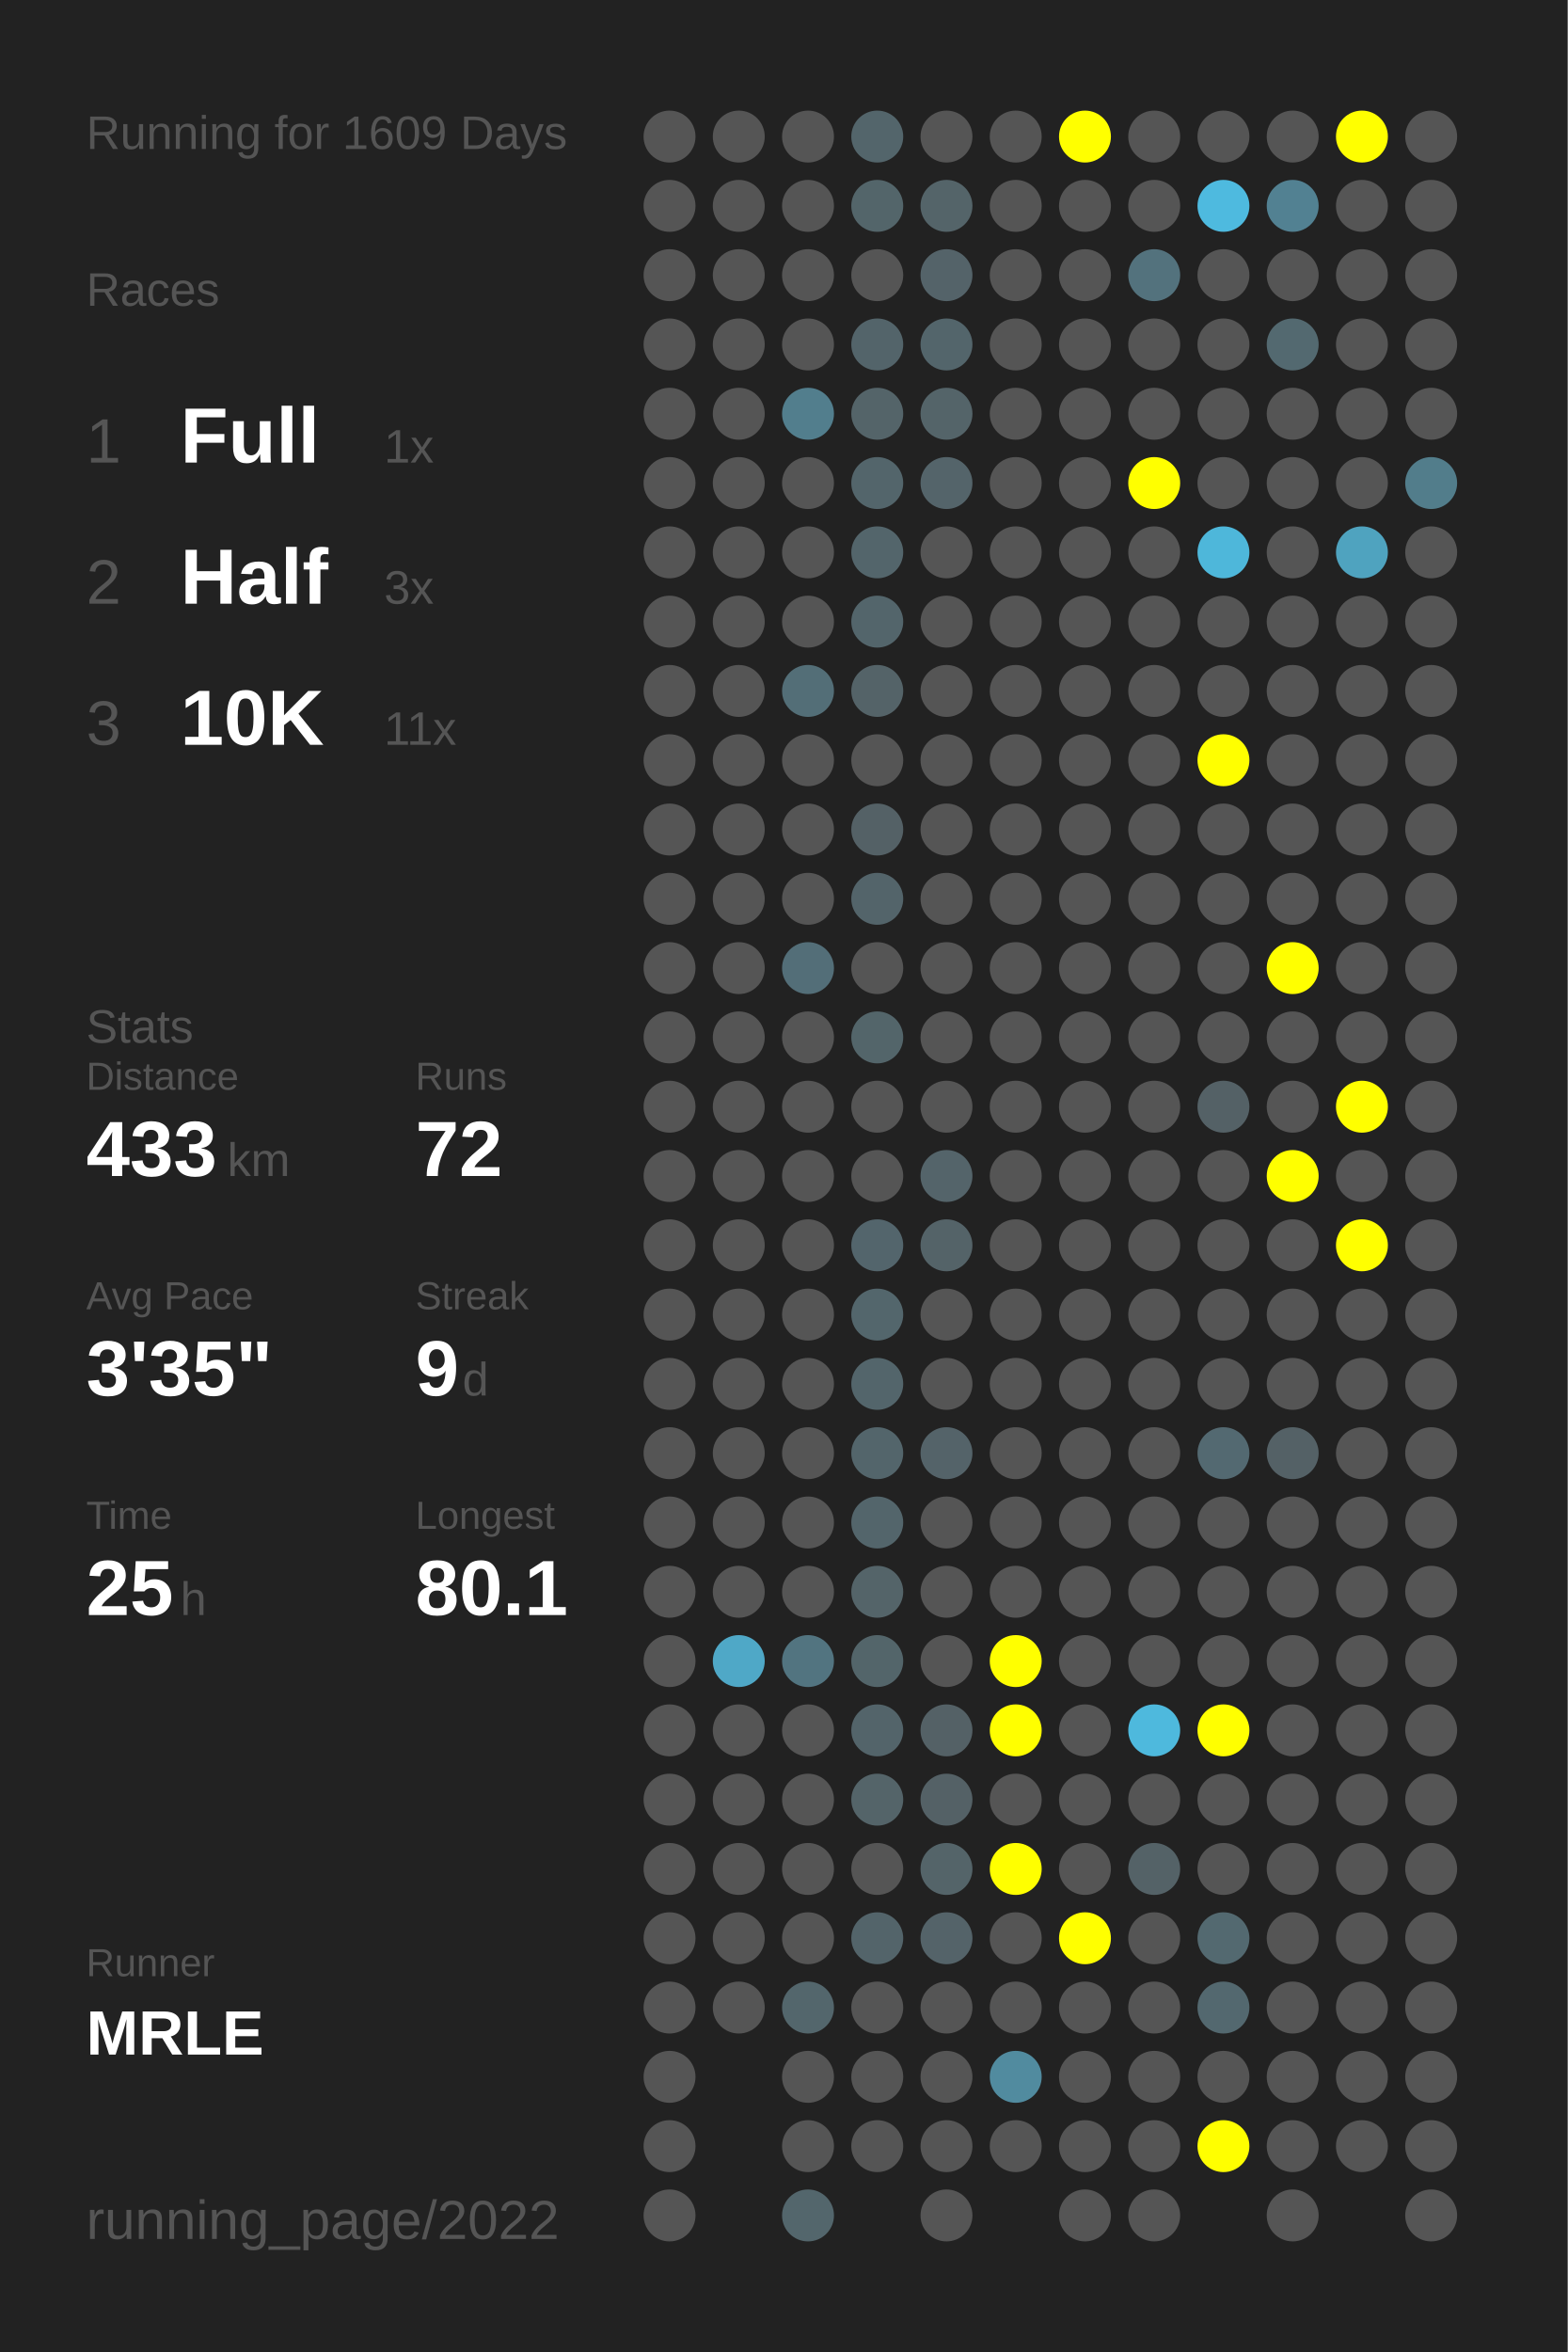
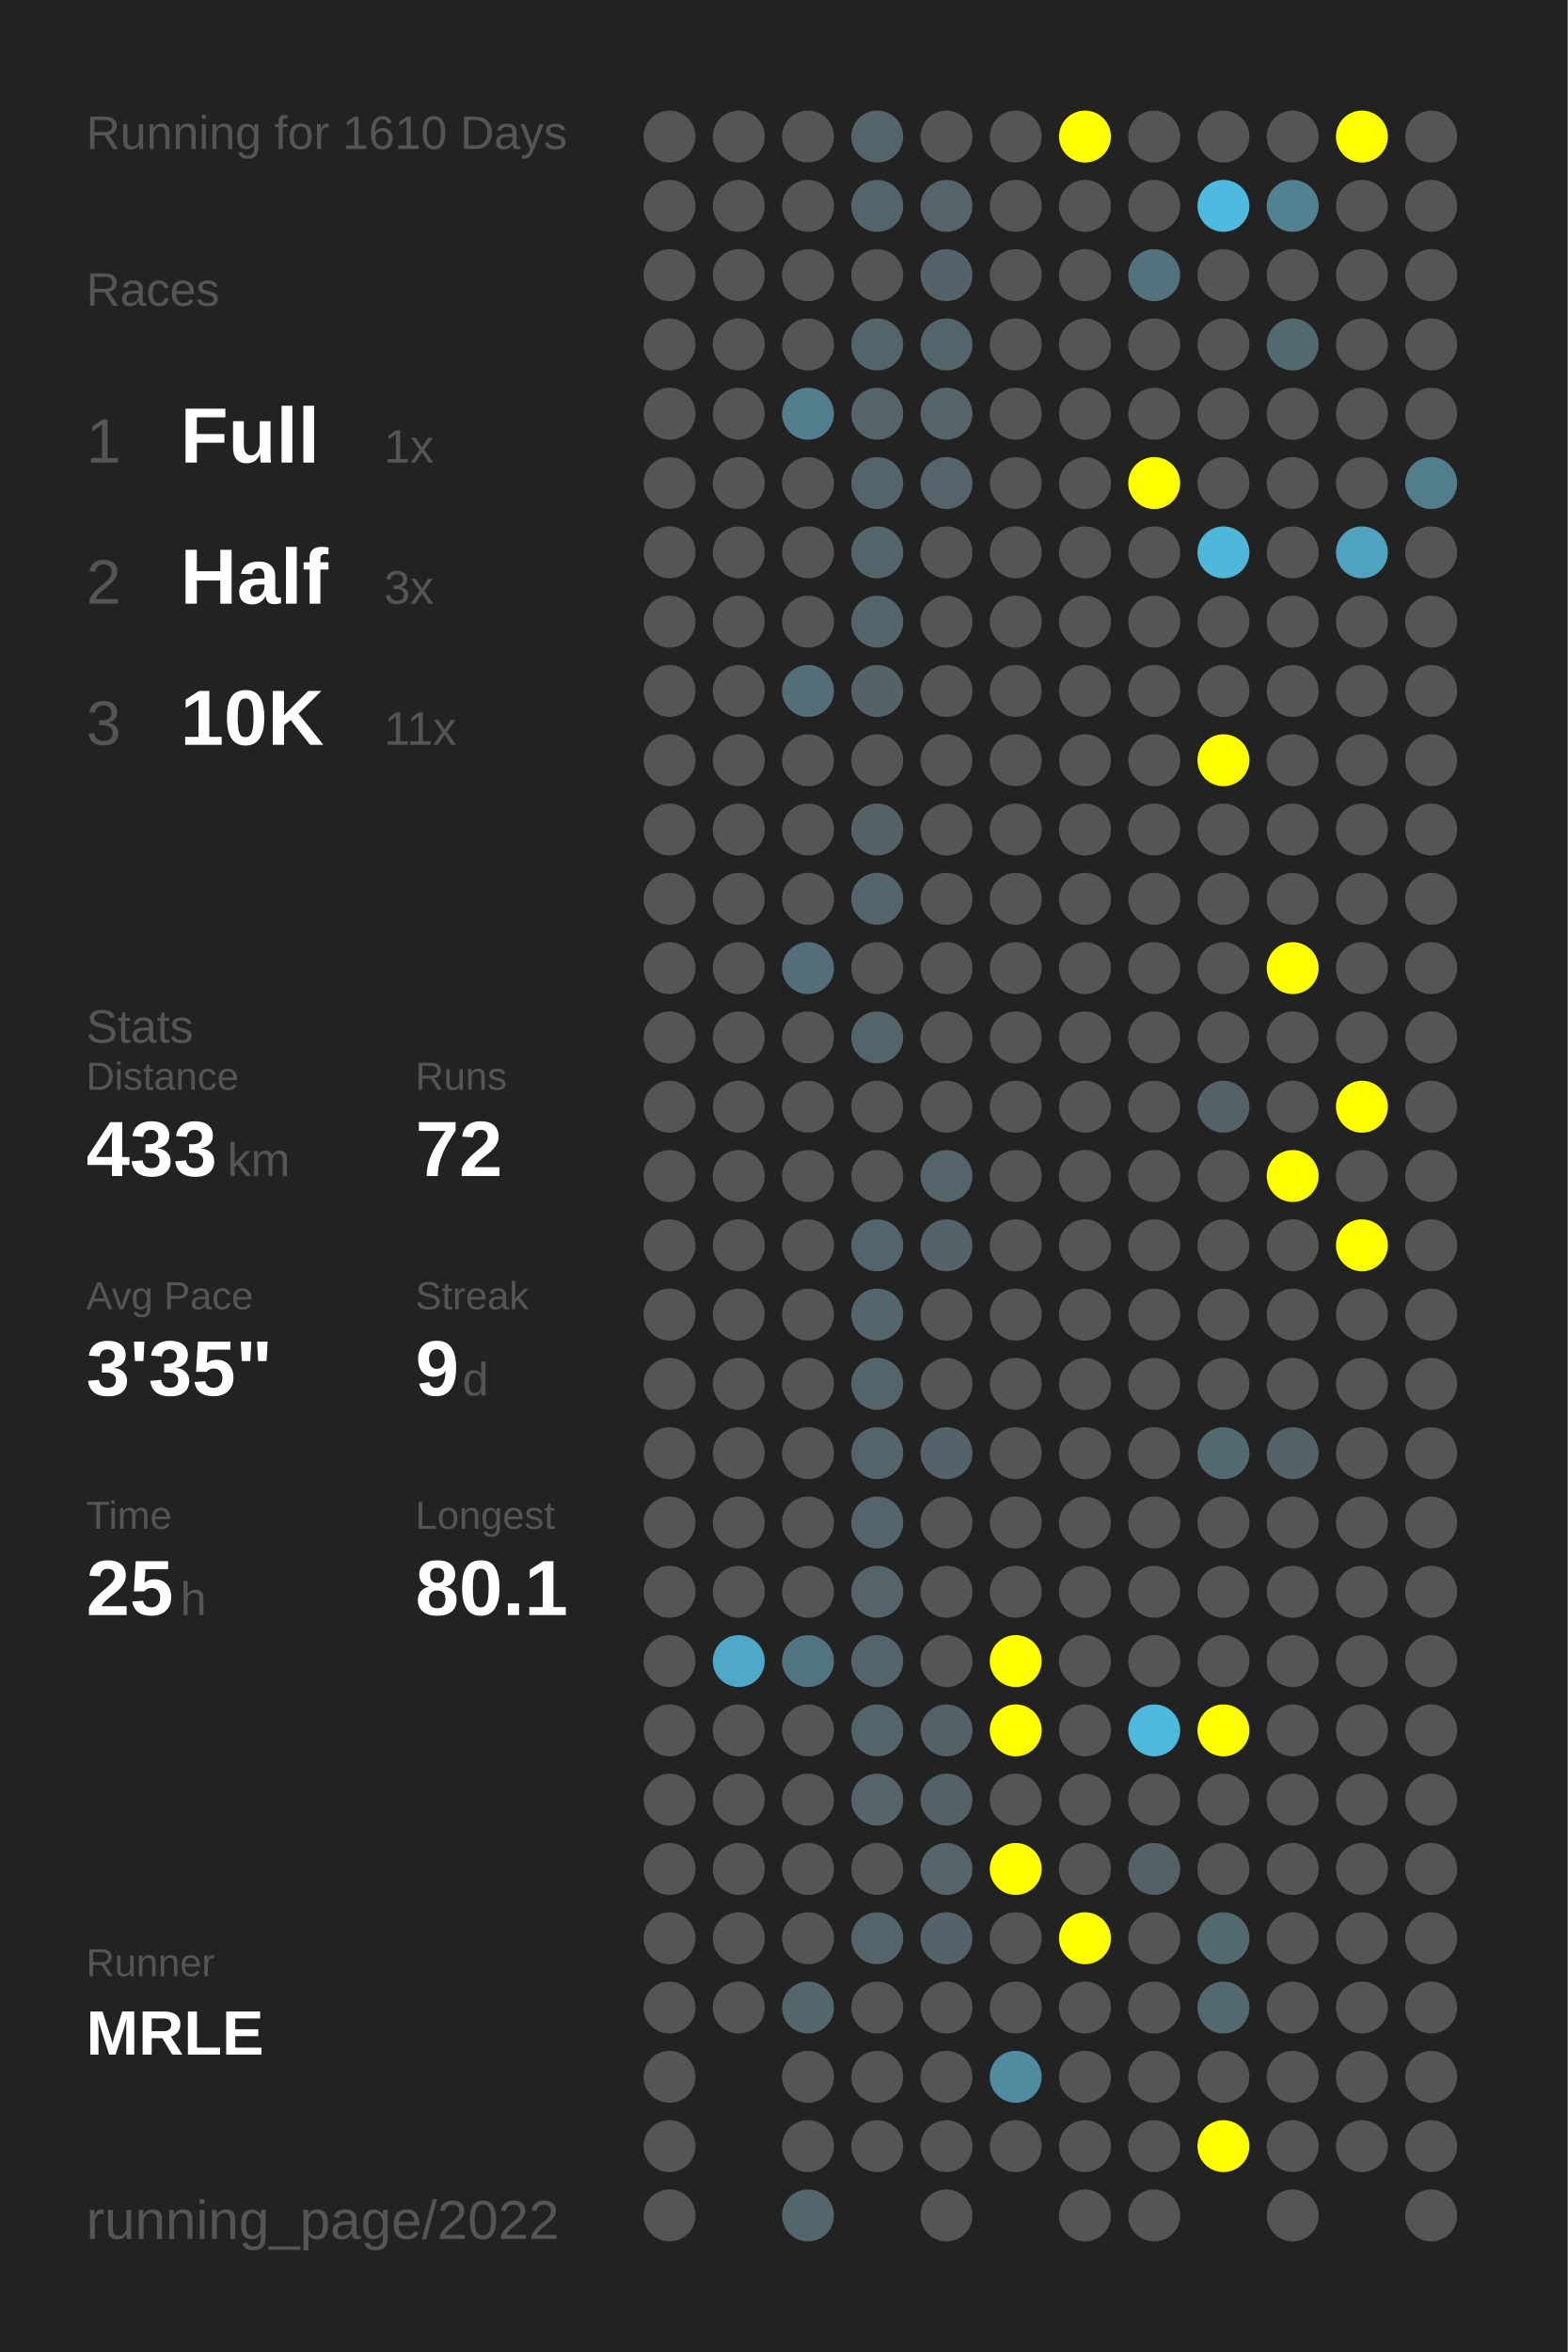
<svg xmlns="http://www.w3.org/2000/svg" baseProfile="full" height="300mm" version="1.1" viewBox="0,0,200,300" width="200mm">
  <defs />
  <rect fill="#222222" height="300" width="200" x="0" y="0" />
-   <text fill="#555555" style="font-size:6px; font-family:Arial;" x="11" y="19">Running for 1609 Days</text>
+   <text fill="#555555" style="font-size:6px; font-family:Arial;" x="11" y="19">Running for 1610 Days</text>
  <text fill="#555555" style="font-size:6px; font-family:Arial;" x="11" y="39">Races</text>
  <text fill="#555555" style="font-size:8px; font-family:Arial;" x="11" y="59">1</text>
  <text fill="#FFFFFF" style="font-size:10px; font-family:Arial; font-weight:bold;" x="23" y="59">Full</text>
  <text fill="#555555" style="font-size:6px; font-family:Arial;" x="49" y="59">1x</text>
  <text fill="#555555" style="font-size:8px; font-family:Arial;" x="11" y="77">2</text>
  <text fill="#FFFFFF" style="font-size:10px; font-family:Arial; font-weight:bold;" x="23" y="77">Half</text>
  <text fill="#555555" style="font-size:6px; font-family:Arial;" x="49" y="77">3x</text>
  <text fill="#555555" style="font-size:8px; font-family:Arial;" x="11" y="95">3</text>
  <text fill="#FFFFFF" style="font-size:10px; font-family:Arial; font-weight:bold;" x="23" y="95">10K</text>
  <text fill="#555555" style="font-size:6px; font-family:Arial;" x="49" y="95">11x</text>
  <text fill="#555555" style="font-size:6px; font-family:Arial;" x="11" y="133">Stats</text>
  <text fill="#555555" style="font-size:5px; font-family:Arial;" x="11" y="139">Distance</text>
  <text fill="#FFFFFF" style="font-size:10px; font-family:Arial; font-weight:bold;" x="11" y="150">433</text>
  <text fill="#555555" style="font-size:6px; font-family:Arial;" x="29" y="150">km</text>
  <text fill="#555555" style="font-size:5px; font-family:Arial;" x="53" y="139">Runs</text>
  <text fill="#FFFFFF" style="font-size:10px; font-family:Arial; font-weight:bold;" x="53" y="150">72</text>
  <text fill="#555555" style="font-size:5px; font-family:Arial;" x="11" y="167">Avg Pace</text>
  <text fill="#FFFFFF" style="font-size:10px; font-family:Arial; font-weight:bold;" x="11" y="178">3'35"</text>
  <text fill="#555555" style="font-size:5px; font-family:Arial;" x="53" y="167">Streak</text>
  <text fill="#FFFFFF" style="font-size:10px; font-family:Arial; font-weight:bold;" x="53" y="178">9</text>
  <text fill="#555555" style="font-size:6px; font-family:Arial;" x="59" y="178">d</text>
  <text fill="#555555" style="font-size:5px; font-family:Arial;" x="11" y="195">Time</text>
  <text fill="#FFFFFF" style="font-size:10px; font-family:Arial; font-weight:bold;" x="11" y="206">25</text>
  <text fill="#555555" style="font-size:6px; font-family:Arial;" x="23" y="206">h</text>
  <text fill="#555555" style="font-size:5px; font-family:Arial;" x="53" y="195">Longest</text>
  <text fill="#FFFFFF" style="font-size:10px; font-family:Arial; font-weight:bold;" x="53" y="206">80.1</text>
  <text fill="#555555" style="font-size:5px; font-family:Arial;" x="11" y="252.065">Runner</text>
  <text fill="#FFFFFF" style="font-size:8px; font-family:Arial; font-weight:bold;" x="11" y="262.065">MRLE</text>
  <text fill="#555555" style="font-size:7px; font-family:Arial;" x="11" y="285.581">running_page/2022</text>
  <circle cx="85.417" cy="17.419" fill="#555555" r="3.312" />
  <circle cx="85.417" cy="26.258" fill="#555555" r="3.312" />
  <circle cx="85.417" cy="35.097" fill="#555555" r="3.312" />
  <circle cx="85.417" cy="43.935" fill="#555555" r="3.312" />
  <circle cx="85.417" cy="52.774" fill="#555555" r="3.312" />
  <circle cx="85.417" cy="61.613" fill="#555555" r="3.312" />
  <circle cx="85.417" cy="70.452" fill="#555555" r="3.312" />
  <circle cx="85.417" cy="79.29" fill="#555555" r="3.312" />
  <circle cx="85.417" cy="88.129" fill="#555555" r="3.312" />
  <circle cx="85.417" cy="96.968" fill="#555555" r="3.312" />
  <circle cx="85.417" cy="105.806" fill="#555555" r="3.312" />
  <circle cx="85.417" cy="114.645" fill="#555555" r="3.312" />
  <circle cx="85.417" cy="123.484" fill="#555555" r="3.312" />
  <circle cx="85.417" cy="132.323" fill="#555555" r="3.312" />
  <circle cx="85.417" cy="141.161" fill="#555555" r="3.312" />
  <circle cx="85.417" cy="150" fill="#555555" r="3.312" />
  <circle cx="85.417" cy="158.839" fill="#555555" r="3.312" />
  <circle cx="85.417" cy="167.677" fill="#555555" r="3.312" />
  <circle cx="85.417" cy="176.516" fill="#555555" r="3.312" />
  <circle cx="85.417" cy="185.355" fill="#555555" r="3.312" />
  <circle cx="85.417" cy="194.194" fill="#555555" r="3.312" />
  <circle cx="85.417" cy="203.032" fill="#555555" r="3.312" />
  <circle cx="85.417" cy="211.871" fill="#555555" r="3.312" />
  <circle cx="85.417" cy="220.71" fill="#555555" r="3.312" />
  <circle cx="85.417" cy="229.548" fill="#555555" r="3.312" />
  <circle cx="85.417" cy="238.387" fill="#555555" r="3.312" />
  <circle cx="85.417" cy="247.226" fill="#555555" r="3.312" />
  <circle cx="85.417" cy="256.065" fill="#555555" r="3.312" />
  <circle cx="85.417" cy="264.903" fill="#555555" r="3.312" />
  <circle cx="85.417" cy="273.742" fill="#555555" r="3.312" />
  <circle cx="85.417" cy="282.581" fill="#555555" r="3.312" />
  <circle cx="94.25" cy="17.419" fill="#555555" r="3.312" />
  <circle cx="94.25" cy="26.258" fill="#555555" r="3.312" />
  <circle cx="94.25" cy="35.097" fill="#555555" r="3.312" />
  <circle cx="94.25" cy="43.935" fill="#555555" r="3.312" />
  <circle cx="94.25" cy="52.774" fill="#555555" r="3.312" />
  <circle cx="94.25" cy="61.613" fill="#555555" r="3.312" />
  <circle cx="94.25" cy="70.452" fill="#555555" r="3.312" />
  <circle cx="94.25" cy="79.29" fill="#555555" r="3.312" />
  <circle cx="94.25" cy="88.129" fill="#555555" r="3.312" />
  <circle cx="94.25" cy="96.968" fill="#555555" r="3.312" />
  <circle cx="94.25" cy="105.806" fill="#555555" r="3.312" />
  <circle cx="94.25" cy="114.645" fill="#555555" r="3.312" />
  <circle cx="94.25" cy="123.484" fill="#555555" r="3.312" />
  <circle cx="94.25" cy="132.323" fill="#555555" r="3.312" />
  <circle cx="94.25" cy="141.161" fill="#555555" r="3.312" />
  <circle cx="94.25" cy="150" fill="#555555" r="3.312" />
  <circle cx="94.25" cy="158.839" fill="#555555" r="3.312" />
  <circle cx="94.25" cy="167.677" fill="#555555" r="3.312" />
  <circle cx="94.25" cy="176.516" fill="#555555" r="3.312" />
  <circle cx="94.25" cy="185.355" fill="#555555" r="3.312" />
  <circle cx="94.25" cy="194.194" fill="#555555" r="3.312" />
  <circle cx="94.25" cy="203.032" fill="#555555" r="3.312" />
  <circle cx="94.25" cy="211.871" fill="#4fa8c7" r="3.312" />
  <circle cx="94.25" cy="220.71" fill="#555555" r="3.312" />
  <circle cx="94.25" cy="229.548" fill="#555555" r="3.312" />
  <circle cx="94.25" cy="238.387" fill="#555555" r="3.312" />
  <circle cx="94.25" cy="247.226" fill="#555555" r="3.312" />
  <circle cx="94.25" cy="256.065" fill="#555555" r="3.312" />
  <circle cx="103.083" cy="17.419" fill="#555555" r="3.312" />
  <circle cx="103.083" cy="26.258" fill="#555555" r="3.312" />
  <circle cx="103.083" cy="35.097" fill="#555555" r="3.312" />
  <circle cx="103.083" cy="43.935" fill="#555555" r="3.312" />
  <circle cx="103.083" cy="52.774" fill="#527e8d" r="3.312" />
  <circle cx="103.083" cy="61.613" fill="#555555" r="3.312" />
  <circle cx="103.083" cy="70.452" fill="#555555" r="3.312" />
  <circle cx="103.083" cy="79.29" fill="#555555" r="3.312" />
  <circle cx="103.083" cy="88.129" fill="#536e77" r="3.312" />
  <circle cx="103.083" cy="96.968" fill="#555555" r="3.312" />
  <circle cx="103.083" cy="105.806" fill="#555555" r="3.312" />
  <circle cx="103.083" cy="114.645" fill="#555555" r="3.312" />
  <circle cx="103.083" cy="123.484" fill="#536e78" r="3.312" />
  <circle cx="103.083" cy="132.323" fill="#555555" r="3.312" />
  <circle cx="103.083" cy="141.161" fill="#555555" r="3.312" />
  <circle cx="103.083" cy="150" fill="#555555" r="3.312" />
  <circle cx="103.083" cy="158.839" fill="#555555" r="3.312" />
  <circle cx="103.083" cy="167.677" fill="#555555" r="3.312" />
  <circle cx="103.083" cy="176.516" fill="#555555" r="3.312" />
  <circle cx="103.083" cy="185.355" fill="#555555" r="3.312" />
  <circle cx="103.083" cy="194.194" fill="#555555" r="3.312" />
  <circle cx="103.083" cy="203.032" fill="#555555" r="3.312" />
  <circle cx="103.083" cy="211.871" fill="#527480" r="3.312" />
  <circle cx="103.083" cy="220.71" fill="#555555" r="3.312" />
  <circle cx="103.083" cy="229.548" fill="#555555" r="3.312" />
  <circle cx="103.083" cy="238.387" fill="#555555" r="3.312" />
  <circle cx="103.083" cy="247.226" fill="#555555" r="3.312" />
  <circle cx="103.083" cy="256.065" fill="#53666c" r="3.312" />
  <circle cx="103.083" cy="264.903" fill="#555555" r="3.312" />
  <circle cx="103.083" cy="273.742" fill="#555555" r="3.312" />
  <circle cx="103.083" cy="282.581" fill="#53666c" r="3.312" />
  <circle cx="111.917" cy="17.419" fill="#53656b" r="3.312" />
  <circle cx="111.917" cy="26.258" fill="#53656a" r="3.312" />
  <circle cx="111.917" cy="35.097" fill="#555555" r="3.312" />
  <circle cx="111.917" cy="43.935" fill="#53646a" r="3.312" />
  <circle cx="111.917" cy="52.774" fill="#546469" r="3.312" />
  <circle cx="111.917" cy="61.613" fill="#53656b" r="3.312" />
  <circle cx="111.917" cy="70.452" fill="#53656b" r="3.312" />
  <circle cx="111.917" cy="79.29" fill="#53656b" r="3.312" />
  <circle cx="111.917" cy="88.129" fill="#546368" r="3.312" />
  <circle cx="111.917" cy="96.968" fill="#555555" r="3.312" />
  <circle cx="111.917" cy="105.806" fill="#546166" r="3.312" />
  <circle cx="111.917" cy="114.645" fill="#53646a" r="3.312" />
  <circle cx="111.917" cy="123.484" fill="#555555" r="3.312" />
  <circle cx="111.917" cy="132.323" fill="#53656a" r="3.312" />
  <circle cx="111.917" cy="141.161" fill="#555555" r="3.312" />
  <circle cx="111.917" cy="150" fill="#555555" r="3.312" />
  <circle cx="111.917" cy="158.839" fill="#53656c" r="3.312" />
  <circle cx="111.917" cy="167.677" fill="#53666c" r="3.312" />
  <circle cx="111.917" cy="176.516" fill="#53656b" r="3.312" />
  <circle cx="111.917" cy="185.355" fill="#53656b" r="3.312" />
  <circle cx="111.917" cy="194.194" fill="#53656b" r="3.312" />
  <circle cx="111.917" cy="203.032" fill="#546469" r="3.312" />
  <circle cx="111.917" cy="211.871" fill="#53656a" r="3.312" />
  <circle cx="111.917" cy="220.71" fill="#53646a" r="3.312" />
  <circle cx="111.917" cy="229.548" fill="#546469" r="3.312" />
  <circle cx="111.917" cy="238.387" fill="#555555" r="3.312" />
  <circle cx="111.917" cy="247.226" fill="#53646a" r="3.312" />
  <circle cx="111.917" cy="256.065" fill="#555555" r="3.312" />
  <circle cx="111.917" cy="264.903" fill="#555555" r="3.312" />
  <circle cx="111.917" cy="273.742" fill="#555555" r="3.312" />
  <circle cx="120.75" cy="17.419" fill="#555555" r="3.312" />
  <circle cx="120.75" cy="26.258" fill="#546469" r="3.312" />
  <circle cx="120.75" cy="35.097" fill="#546369" r="3.312" />
  <circle cx="120.75" cy="43.935" fill="#53656b" r="3.312" />
  <circle cx="120.75" cy="52.774" fill="#546469" r="3.312" />
  <circle cx="120.75" cy="61.613" fill="#54646a" r="3.312" />
  <circle cx="120.75" cy="70.452" fill="#555555" r="3.312" />
  <circle cx="120.75" cy="79.29" fill="#555555" r="3.312" />
  <circle cx="120.75" cy="88.129" fill="#555555" r="3.312" />
  <circle cx="120.75" cy="96.968" fill="#555555" r="3.312" />
  <circle cx="120.75" cy="105.806" fill="#555555" r="3.312" />
  <circle cx="120.75" cy="114.645" fill="#555555" r="3.312" />
  <circle cx="120.75" cy="123.484" fill="#555555" r="3.312" />
  <circle cx="120.75" cy="132.323" fill="#555555" r="3.312" />
  <circle cx="120.75" cy="141.161" fill="#555555" r="3.312" />
  <circle cx="120.75" cy="150" fill="#54646a" r="3.312" />
  <circle cx="120.75" cy="158.839" fill="#546368" r="3.312" />
  <circle cx="120.75" cy="167.677" fill="#555555" r="3.312" />
  <circle cx="120.75" cy="176.516" fill="#555555" r="3.312" />
  <circle cx="120.75" cy="185.355" fill="#546369" r="3.312" />
  <circle cx="120.75" cy="194.194" fill="#555555" r="3.312" />
  <circle cx="120.75" cy="203.032" fill="#555555" r="3.312" />
  <circle cx="120.75" cy="211.871" fill="#555555" r="3.312" />
  <circle cx="120.75" cy="220.71" fill="#546166" r="3.312" />
  <circle cx="120.75" cy="229.548" fill="#546166" r="3.312" />
  <circle cx="120.75" cy="238.387" fill="#546469" r="3.312" />
  <circle cx="120.75" cy="247.226" fill="#546369" r="3.312" />
  <circle cx="120.75" cy="256.065" fill="#555555" r="3.312" />
  <circle cx="120.75" cy="264.903" fill="#555555" r="3.312" />
  <circle cx="120.75" cy="273.742" fill="#555555" r="3.312" />
  <circle cx="120.75" cy="282.581" fill="#555555" r="3.312" />
  <circle cx="129.583" cy="17.419" fill="#555555" r="3.312" />
  <circle cx="129.583" cy="26.258" fill="#555555" r="3.312" />
  <circle cx="129.583" cy="35.097" fill="#555555" r="3.312" />
  <circle cx="129.583" cy="43.935" fill="#555555" r="3.312" />
  <circle cx="129.583" cy="52.774" fill="#555555" r="3.312" />
  <circle cx="129.583" cy="61.613" fill="#555555" r="3.312" />
  <circle cx="129.583" cy="70.452" fill="#555555" r="3.312" />
  <circle cx="129.583" cy="79.29" fill="#555555" r="3.312" />
  <circle cx="129.583" cy="88.129" fill="#555555" r="3.312" />
  <circle cx="129.583" cy="96.968" fill="#555555" r="3.312" />
  <circle cx="129.583" cy="105.806" fill="#555555" r="3.312" />
  <circle cx="129.583" cy="114.645" fill="#555555" r="3.312" />
  <circle cx="129.583" cy="123.484" fill="#555555" r="3.312" />
  <circle cx="129.583" cy="132.323" fill="#555555" r="3.312" />
  <circle cx="129.583" cy="141.161" fill="#555555" r="3.312" />
  <circle cx="129.583" cy="150" fill="#555555" r="3.312" />
  <circle cx="129.583" cy="158.839" fill="#555555" r="3.312" />
  <circle cx="129.583" cy="167.677" fill="#555555" r="3.312" />
  <circle cx="129.583" cy="176.516" fill="#555555" r="3.312" />
  <circle cx="129.583" cy="185.355" fill="#555555" r="3.312" />
  <circle cx="129.583" cy="194.194" fill="#555555" r="3.312" />
  <circle cx="129.583" cy="203.032" fill="#555555" r="3.312" />
  <circle cx="129.583" cy="211.871" fill="#FFFF00" r="3.312" />
  <circle cx="129.583" cy="220.71" fill="#FFFF00" r="3.312" />
  <circle cx="129.583" cy="229.548" fill="#555555" r="3.312" />
  <circle cx="129.583" cy="238.387" fill="#FFFF00" r="3.312" />
  <circle cx="129.583" cy="247.226" fill="#555555" r="3.312" />
  <circle cx="129.583" cy="256.065" fill="#555555" r="3.312" />
  <circle cx="129.583" cy="264.903" fill="#518b9f" r="3.312" />
  <circle cx="129.583" cy="273.742" fill="#555555" r="3.312" />
  <circle cx="138.417" cy="17.419" fill="#FFFF00" r="3.312" />
  <circle cx="138.417" cy="26.258" fill="#555555" r="3.312" />
  <circle cx="138.417" cy="35.097" fill="#555555" r="3.312" />
  <circle cx="138.417" cy="43.935" fill="#555555" r="3.312" />
  <circle cx="138.417" cy="52.774" fill="#555555" r="3.312" />
  <circle cx="138.417" cy="61.613" fill="#555555" r="3.312" />
  <circle cx="138.417" cy="70.452" fill="#555555" r="3.312" />
  <circle cx="138.417" cy="79.29" fill="#555555" r="3.312" />
  <circle cx="138.417" cy="88.129" fill="#555555" r="3.312" />
  <circle cx="138.417" cy="96.968" fill="#555555" r="3.312" />
  <circle cx="138.417" cy="105.806" fill="#555555" r="3.312" />
  <circle cx="138.417" cy="114.645" fill="#555555" r="3.312" />
  <circle cx="138.417" cy="123.484" fill="#555555" r="3.312" />
  <circle cx="138.417" cy="132.323" fill="#555555" r="3.312" />
  <circle cx="138.417" cy="141.161" fill="#555555" r="3.312" />
  <circle cx="138.417" cy="150" fill="#555555" r="3.312" />
  <circle cx="138.417" cy="158.839" fill="#555555" r="3.312" />
  <circle cx="138.417" cy="167.677" fill="#555555" r="3.312" />
  <circle cx="138.417" cy="176.516" fill="#555555" r="3.312" />
  <circle cx="138.417" cy="185.355" fill="#555555" r="3.312" />
  <circle cx="138.417" cy="194.194" fill="#555555" r="3.312" />
  <circle cx="138.417" cy="203.032" fill="#555555" r="3.312" />
  <circle cx="138.417" cy="211.871" fill="#555555" r="3.312" />
  <circle cx="138.417" cy="220.71" fill="#555555" r="3.312" />
  <circle cx="138.417" cy="229.548" fill="#555555" r="3.312" />
  <circle cx="138.417" cy="238.387" fill="#555555" r="3.312" />
  <circle cx="138.417" cy="247.226" fill="#FFFF00" r="3.312" />
  <circle cx="138.417" cy="256.065" fill="#555555" r="3.312" />
  <circle cx="138.417" cy="264.903" fill="#555555" r="3.312" />
  <circle cx="138.417" cy="273.742" fill="#555555" r="3.312" />
  <circle cx="138.417" cy="282.581" fill="#555555" r="3.312" />
  <circle cx="147.25" cy="17.419" fill="#555555" r="3.312" />
  <circle cx="147.25" cy="26.258" fill="#555555" r="3.312" />
  <circle cx="147.25" cy="35.097" fill="#53727d" r="3.312" />
  <circle cx="147.25" cy="43.935" fill="#555555" r="3.312" />
  <circle cx="147.25" cy="52.774" fill="#555555" r="3.312" />
  <circle cx="147.25" cy="61.613" fill="#FFFF00" r="3.312" />
  <circle cx="147.25" cy="70.452" fill="#555555" r="3.312" />
  <circle cx="147.25" cy="79.29" fill="#555555" r="3.312" />
  <circle cx="147.25" cy="88.129" fill="#555555" r="3.312" />
  <circle cx="147.25" cy="96.968" fill="#555555" r="3.312" />
  <circle cx="147.25" cy="105.806" fill="#555555" r="3.312" />
  <circle cx="147.25" cy="114.645" fill="#555555" r="3.312" />
  <circle cx="147.25" cy="123.484" fill="#555555" r="3.312" />
  <circle cx="147.25" cy="132.323" fill="#555555" r="3.312" />
  <circle cx="147.25" cy="141.161" fill="#555555" r="3.312" />
  <circle cx="147.25" cy="150" fill="#555555" r="3.312" />
  <circle cx="147.25" cy="158.839" fill="#555555" r="3.312" />
  <circle cx="147.25" cy="167.677" fill="#555555" r="3.312" />
  <circle cx="147.25" cy="176.516" fill="#555555" r="3.312" />
  <circle cx="147.25" cy="185.355" fill="#555555" r="3.312" />
  <circle cx="147.25" cy="194.194" fill="#555555" r="3.312" />
  <circle cx="147.25" cy="203.032" fill="#555555" r="3.312" />
  <circle cx="147.25" cy="211.871" fill="#555555" r="3.312" />
  <circle cx="147.25" cy="220.71" fill="#4eb9dd" r="3.312" />
  <circle cx="147.25" cy="229.548" fill="#555555" r="3.312" />
  <circle cx="147.25" cy="238.387" fill="#546267" r="3.312" />
  <circle cx="147.25" cy="247.226" fill="#555555" r="3.312" />
  <circle cx="147.25" cy="256.065" fill="#555555" r="3.312" />
  <circle cx="147.25" cy="264.903" fill="#555555" r="3.312" />
  <circle cx="147.25" cy="273.742" fill="#555555" r="3.312" />
  <circle cx="147.25" cy="282.581" fill="#555555" r="3.312" />
  <circle cx="156.083" cy="17.419" fill="#555555" r="3.312" />
  <circle cx="156.083" cy="26.258" fill="#4ebadf" r="3.312" />
  <circle cx="156.083" cy="35.097" fill="#555555" r="3.312" />
  <circle cx="156.083" cy="43.935" fill="#555555" r="3.312" />
  <circle cx="156.083" cy="52.774" fill="#555555" r="3.312" />
  <circle cx="156.083" cy="61.613" fill="#555555" r="3.312" />
  <circle cx="156.083" cy="70.452" fill="#4eb7da" r="3.312" />
  <circle cx="156.083" cy="79.29" fill="#555555" r="3.312" />
  <circle cx="156.083" cy="88.129" fill="#555555" r="3.312" />
  <circle cx="156.083" cy="96.968" fill="#FFFF00" r="3.312" />
  <circle cx="156.083" cy="105.806" fill="#555555" r="3.312" />
  <circle cx="156.083" cy="114.645" fill="#555555" r="3.312" />
  <circle cx="156.083" cy="123.484" fill="#555555" r="3.312" />
  <circle cx="156.083" cy="132.323" fill="#555555" r="3.312" />
  <circle cx="156.083" cy="141.161" fill="#546166" r="3.312" />
  <circle cx="156.083" cy="150" fill="#555555" r="3.312" />
  <circle cx="156.083" cy="158.839" fill="#555555" r="3.312" />
  <circle cx="156.083" cy="167.677" fill="#555555" r="3.312" />
  <circle cx="156.083" cy="176.516" fill="#555555" r="3.312" />
  <circle cx="156.083" cy="185.355" fill="#536971" r="3.312" />
  <circle cx="156.083" cy="194.194" fill="#555555" r="3.312" />
  <circle cx="156.083" cy="203.032" fill="#555555" r="3.312" />
  <circle cx="156.083" cy="211.871" fill="#555555" r="3.312" />
  <circle cx="156.083" cy="220.71" fill="#FFFF00" r="3.312" />
  <circle cx="156.083" cy="229.548" fill="#555555" r="3.312" />
  <circle cx="156.083" cy="238.387" fill="#555555" r="3.312" />
  <circle cx="156.083" cy="247.226" fill="#536970" r="3.312" />
  <circle cx="156.083" cy="256.065" fill="#53686f" r="3.312" />
  <circle cx="156.083" cy="264.903" fill="#555555" r="3.312" />
  <circle cx="156.083" cy="273.742" fill="#FFFF00" r="3.312" />
  <circle cx="164.917" cy="17.419" fill="#555555" r="3.312" />
  <circle cx="164.917" cy="26.258" fill="#528192" r="3.312" />
  <circle cx="164.917" cy="35.097" fill="#555555" r="3.312" />
  <circle cx="164.917" cy="43.935" fill="#536970" r="3.312" />
  <circle cx="164.917" cy="52.774" fill="#555555" r="3.312" />
  <circle cx="164.917" cy="61.613" fill="#555555" r="3.312" />
  <circle cx="164.917" cy="70.452" fill="#555555" r="3.312" />
  <circle cx="164.917" cy="79.29" fill="#555555" r="3.312" />
  <circle cx="164.917" cy="88.129" fill="#555555" r="3.312" />
  <circle cx="164.917" cy="96.968" fill="#555555" r="3.312" />
  <circle cx="164.917" cy="105.806" fill="#555555" r="3.312" />
  <circle cx="164.917" cy="114.645" fill="#555555" r="3.312" />
  <circle cx="164.917" cy="123.484" fill="#FFFF00" r="3.312" />
  <circle cx="164.917" cy="132.323" fill="#555555" r="3.312" />
  <circle cx="164.917" cy="141.161" fill="#555555" r="3.312" />
  <circle cx="164.917" cy="150" fill="#FFFF00" r="3.312" />
  <circle cx="164.917" cy="158.839" fill="#555555" r="3.312" />
  <circle cx="164.917" cy="167.677" fill="#555555" r="3.312" />
  <circle cx="164.917" cy="176.516" fill="#555555" r="3.312" />
  <circle cx="164.917" cy="185.355" fill="#546166" r="3.312" />
  <circle cx="164.917" cy="194.194" fill="#555555" r="3.312" />
  <circle cx="164.917" cy="203.032" fill="#555555" r="3.312" />
  <circle cx="164.917" cy="211.871" fill="#555555" r="3.312" />
  <circle cx="164.917" cy="220.71" fill="#555555" r="3.312" />
  <circle cx="164.917" cy="229.548" fill="#555555" r="3.312" />
  <circle cx="164.917" cy="238.387" fill="#555555" r="3.312" />
  <circle cx="164.917" cy="247.226" fill="#555555" r="3.312" />
  <circle cx="164.917" cy="256.065" fill="#555555" r="3.312" />
  <circle cx="164.917" cy="264.903" fill="#555555" r="3.312" />
  <circle cx="164.917" cy="273.742" fill="#555555" r="3.312" />
  <circle cx="164.917" cy="282.581" fill="#555555" r="3.312" />
  <circle cx="173.75" cy="17.419" fill="#FFFF00" r="3.312" />
  <circle cx="173.75" cy="26.258" fill="#555555" r="3.312" />
  <circle cx="173.75" cy="35.097" fill="#555555" r="3.312" />
  <circle cx="173.75" cy="43.935" fill="#555555" r="3.312" />
  <circle cx="173.75" cy="52.774" fill="#555555" r="3.312" />
  <circle cx="173.75" cy="61.613" fill="#555555" r="3.312" />
  <circle cx="173.75" cy="70.452" fill="#4fa3bf" r="3.312" />
  <circle cx="173.75" cy="79.29" fill="#555555" r="3.312" />
  <circle cx="173.75" cy="88.129" fill="#555555" r="3.312" />
  <circle cx="173.75" cy="96.968" fill="#555555" r="3.312" />
  <circle cx="173.75" cy="105.806" fill="#555555" r="3.312" />
  <circle cx="173.75" cy="114.645" fill="#555555" r="3.312" />
  <circle cx="173.75" cy="123.484" fill="#555555" r="3.312" />
  <circle cx="173.75" cy="132.323" fill="#555555" r="3.312" />
  <circle cx="173.75" cy="141.161" fill="#FFFF00" r="3.312" />
  <circle cx="173.75" cy="150" fill="#555555" r="3.312" />
  <circle cx="173.75" cy="158.839" fill="#FFFF00" r="3.312" />
  <circle cx="173.75" cy="167.677" fill="#555555" r="3.312" />
  <circle cx="173.75" cy="176.516" fill="#555555" r="3.312" />
  <circle cx="173.75" cy="185.355" fill="#555555" r="3.312" />
  <circle cx="173.75" cy="194.194" fill="#555555" r="3.312" />
  <circle cx="173.75" cy="203.032" fill="#555555" r="3.312" />
  <circle cx="173.75" cy="211.871" fill="#555555" r="3.312" />
  <circle cx="173.75" cy="220.71" fill="#555555" r="3.312" />
  <circle cx="173.75" cy="229.548" fill="#555555" r="3.312" />
  <circle cx="173.75" cy="238.387" fill="#555555" r="3.312" />
  <circle cx="173.75" cy="247.226" fill="#555555" r="3.312" />
  <circle cx="173.75" cy="256.065" fill="#555555" r="3.312" />
  <circle cx="173.75" cy="264.903" fill="#555555" r="3.312" />
  <circle cx="173.75" cy="273.742" fill="#555555" r="3.312" />
  <circle cx="182.583" cy="17.419" fill="#555555" r="3.312" />
  <circle cx="182.583" cy="26.258" fill="#555555" r="3.312" />
  <circle cx="182.583" cy="35.097" fill="#555555" r="3.312" />
  <circle cx="182.583" cy="43.935" fill="#555555" r="3.312" />
  <circle cx="182.583" cy="52.774" fill="#555555" r="3.312" />
  <circle cx="182.583" cy="61.613" fill="#527d8b" r="3.312" />
  <circle cx="182.583" cy="70.452" fill="#555555" r="3.312" />
  <circle cx="182.583" cy="79.29" fill="#555555" r="3.312" />
  <circle cx="182.583" cy="88.129" fill="#555555" r="3.312" />
  <circle cx="182.583" cy="96.968" fill="#555555" r="3.312" />
  <circle cx="182.583" cy="105.806" fill="#555555" r="3.312" />
  <circle cx="182.583" cy="114.645" fill="#555555" r="3.312" />
  <circle cx="182.583" cy="123.484" fill="#555555" r="3.312" />
  <circle cx="182.583" cy="132.323" fill="#555555" r="3.312" />
  <circle cx="182.583" cy="141.161" fill="#555555" r="3.312" />
  <circle cx="182.583" cy="150" fill="#555555" r="3.312" />
  <circle cx="182.583" cy="158.839" fill="#555555" r="3.312" />
  <circle cx="182.583" cy="167.677" fill="#555555" r="3.312" />
  <circle cx="182.583" cy="176.516" fill="#555555" r="3.312" />
  <circle cx="182.583" cy="185.355" fill="#555555" r="3.312" />
  <circle cx="182.583" cy="194.194" fill="#555555" r="3.312" />
  <circle cx="182.583" cy="203.032" fill="#555555" r="3.312" />
  <circle cx="182.583" cy="211.871" fill="#555555" r="3.312" />
  <circle cx="182.583" cy="220.71" fill="#555555" r="3.312" />
  <circle cx="182.583" cy="229.548" fill="#555555" r="3.312" />
  <circle cx="182.583" cy="238.387" fill="#555555" r="3.312" />
  <circle cx="182.583" cy="247.226" fill="#555555" r="3.312" />
  <circle cx="182.583" cy="256.065" fill="#555555" r="3.312" />
  <circle cx="182.583" cy="264.903" fill="#555555" r="3.312" />
  <circle cx="182.583" cy="273.742" fill="#555555" r="3.312" />
  <circle cx="182.583" cy="282.581" fill="#555555" r="3.312" />
</svg>
